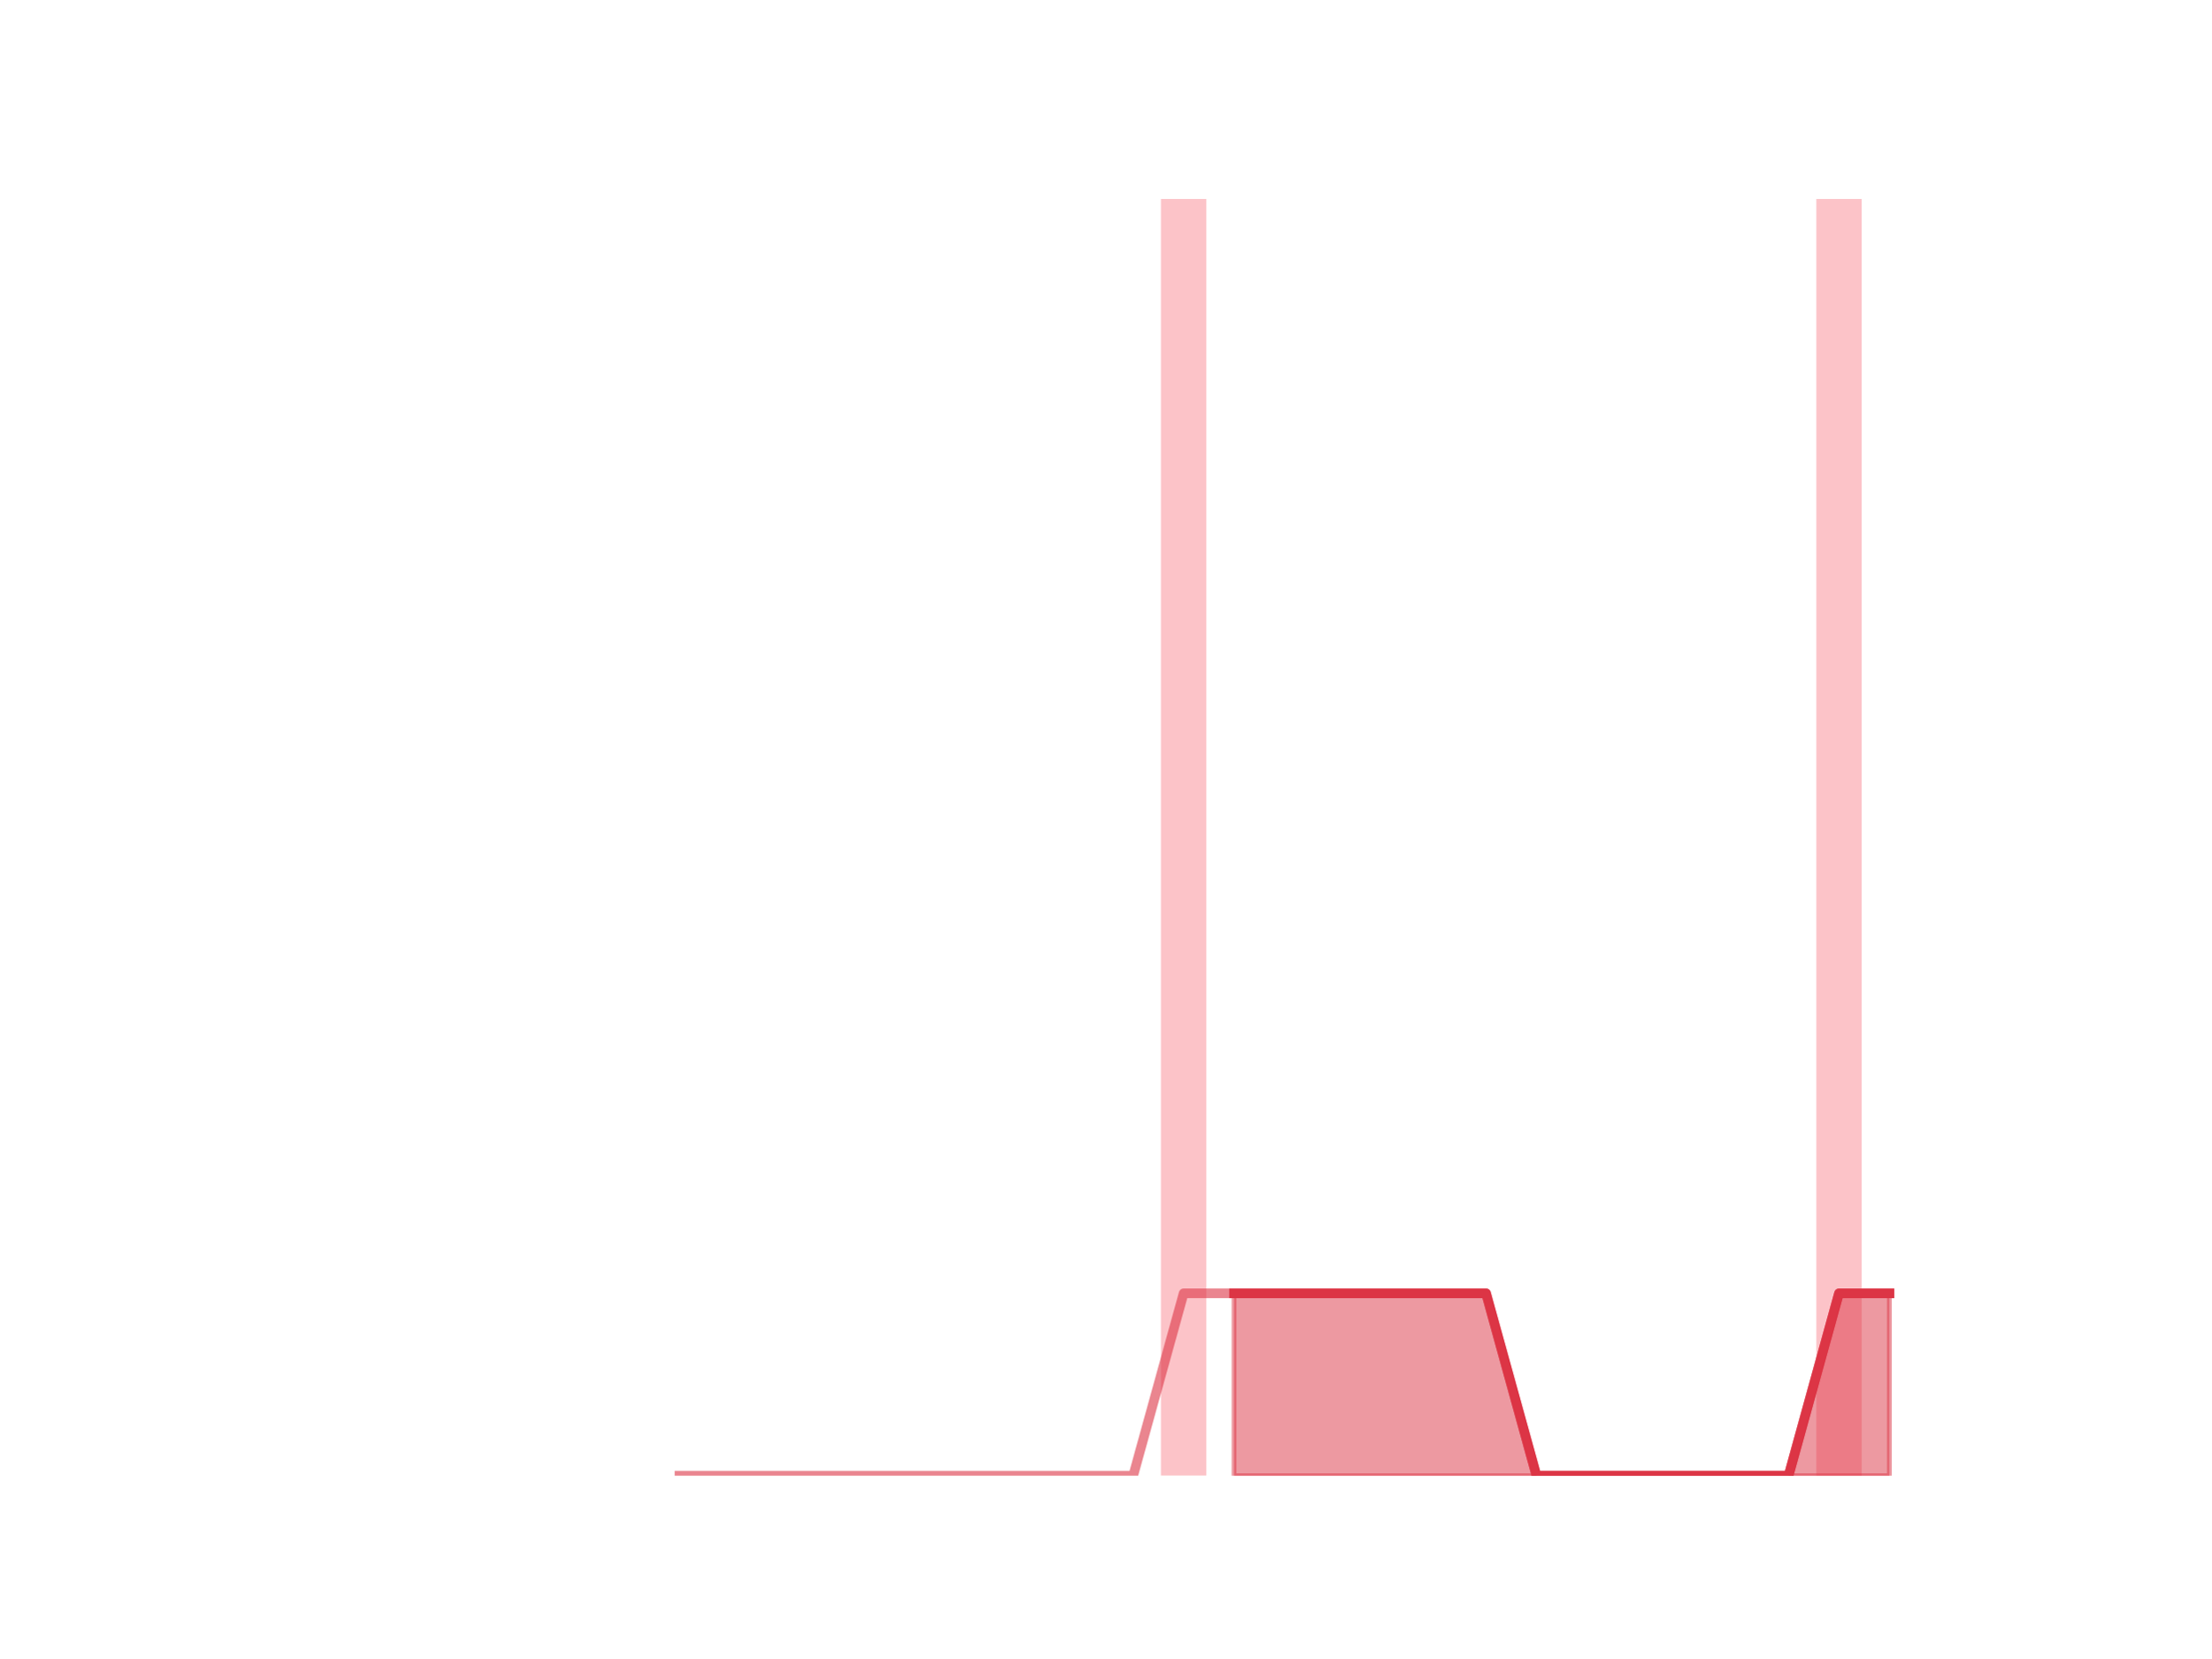
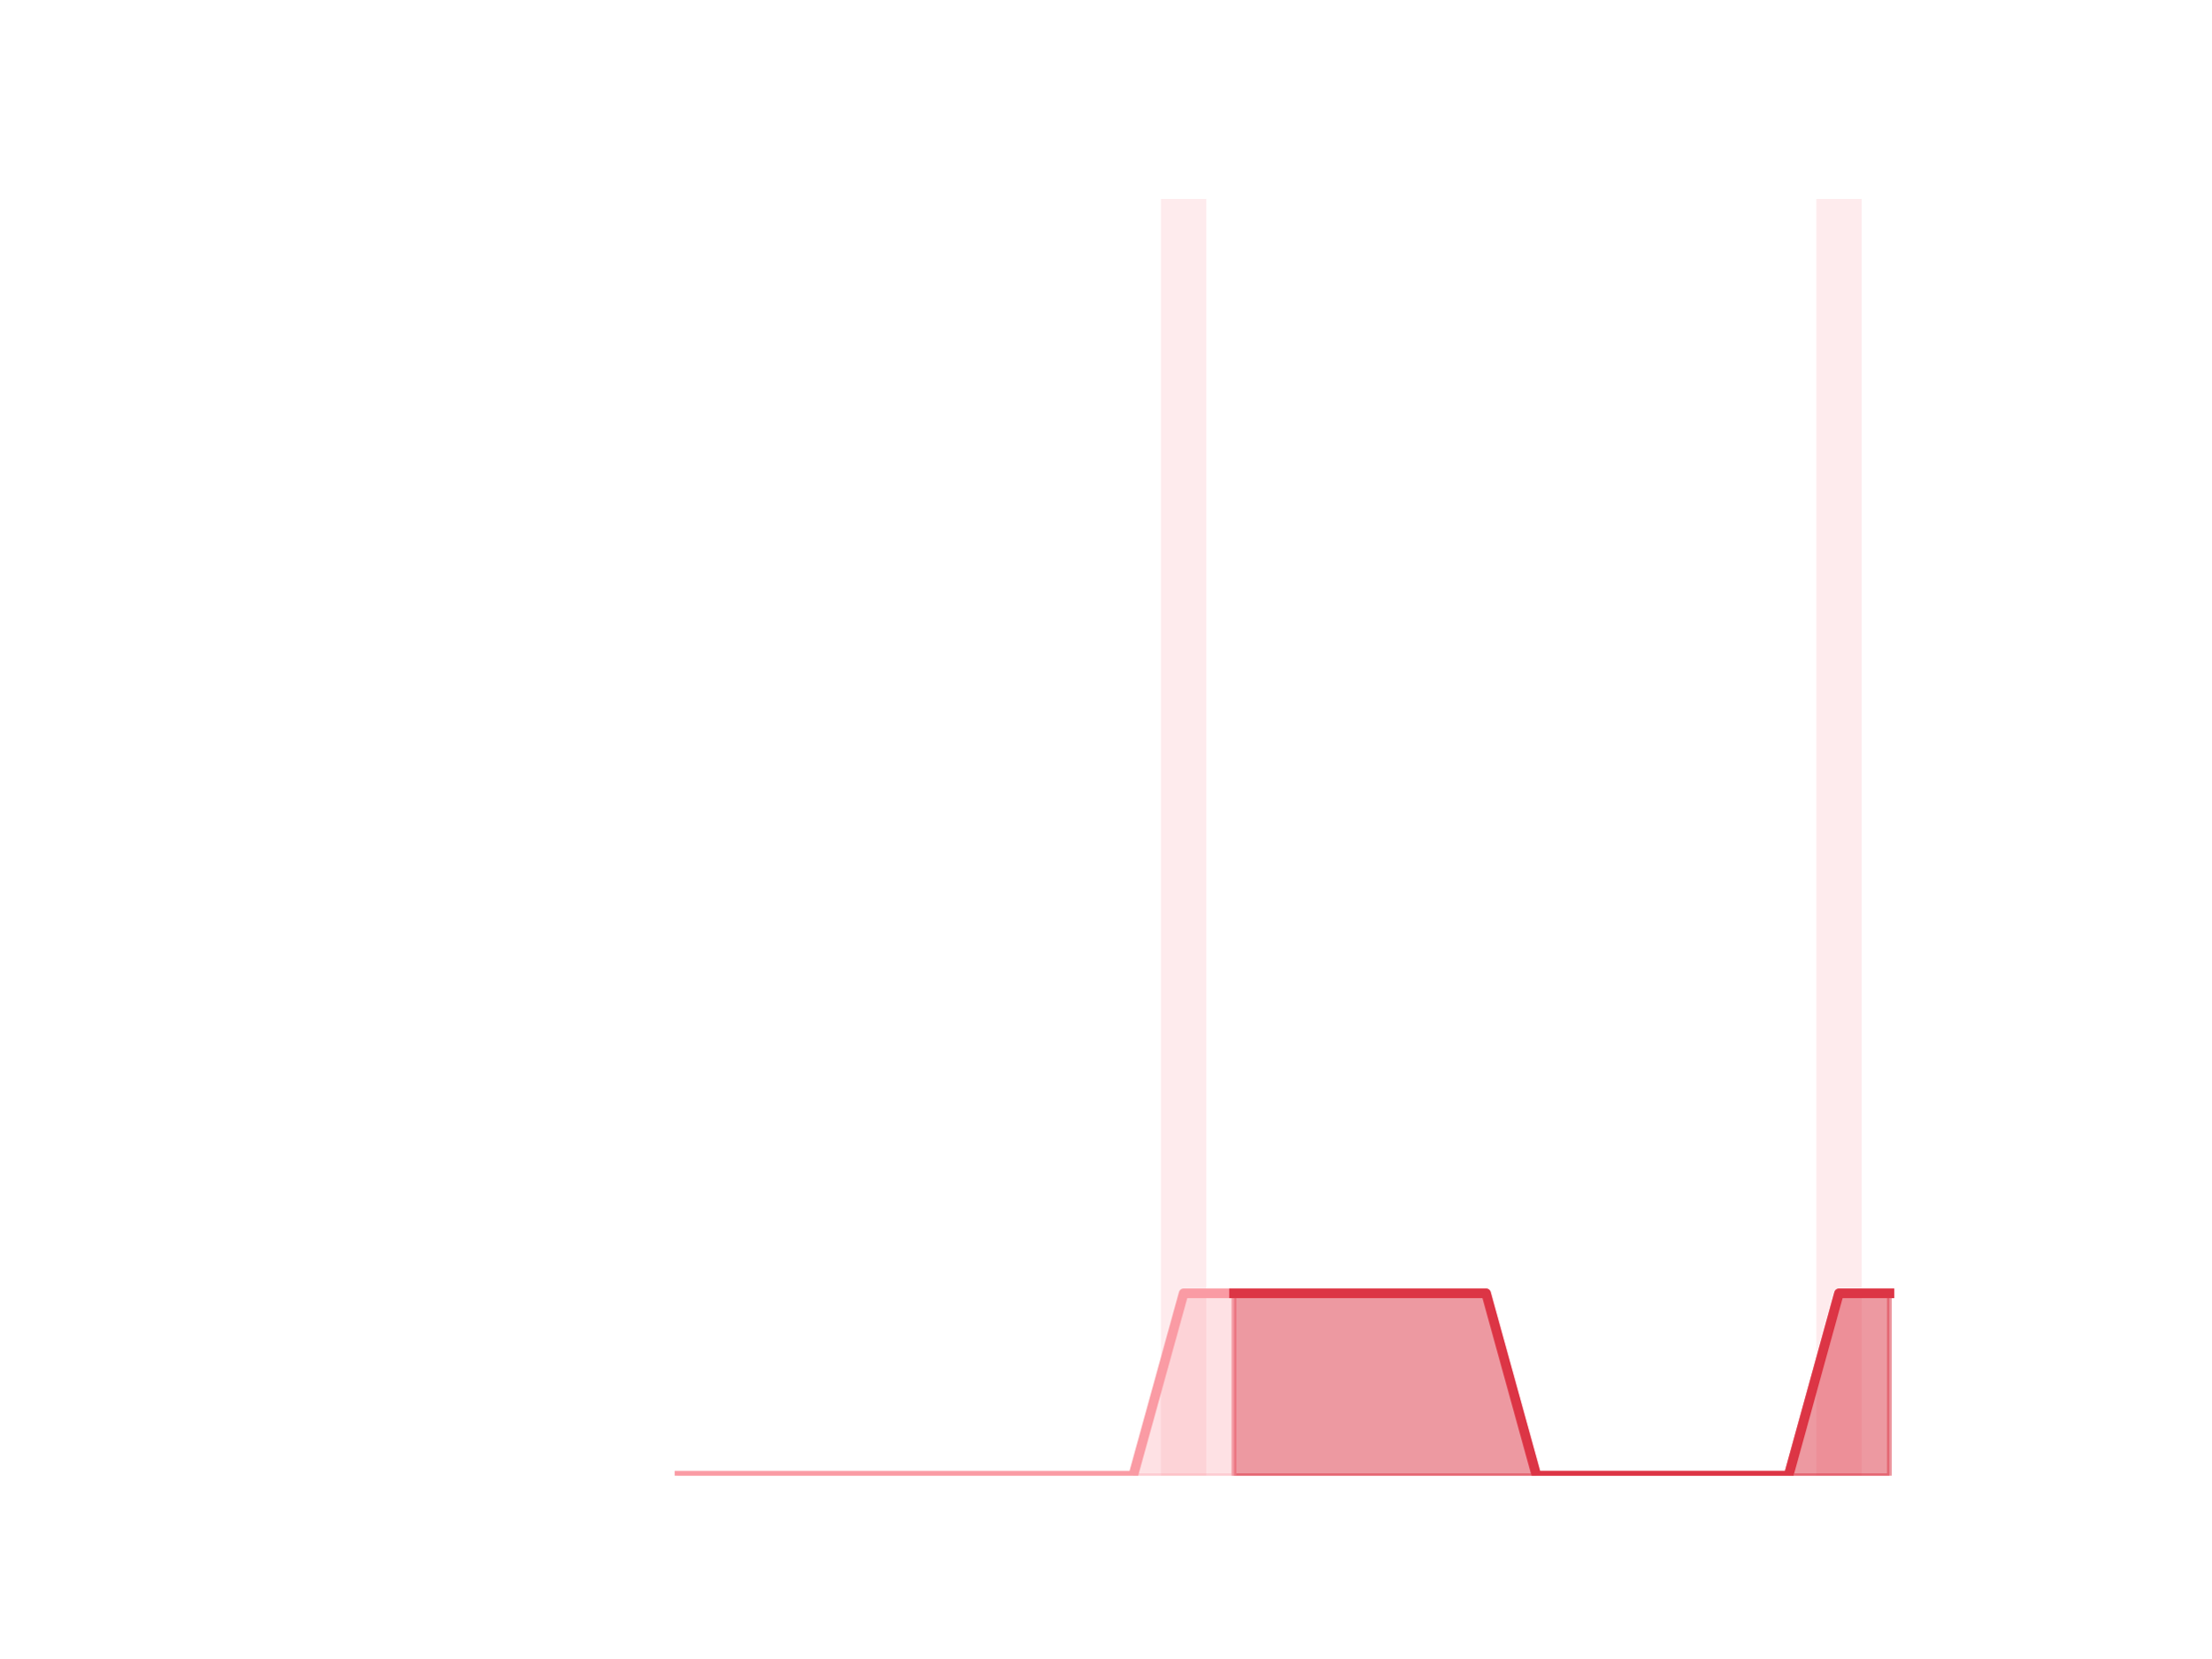
<svg xmlns="http://www.w3.org/2000/svg" xmlns:xlink="http://www.w3.org/1999/xlink" height="345.6pt" version="1.1" viewBox="0 0 460.8 345.6" width="460.8pt">
  <defs>
    <style type="text/css">
*{stroke-linecap:butt;stroke-linejoin:round;}
  </style>
  </defs>
  <g id="figure_1">
    <g id="patch_1">
      <path d="M 0 345.6  L 460.8 345.6  L 460.8 0  L 0 0  z " style="fill:none;" />
    </g>
    <g id="axes_1">
      <g id="patch_2">
-         <path clip-path="url(#p35fe8f1ec1)" d="M 73.833 307.584  L 83.289 307.584  L 83.289 307.584  L 73.833 307.584  z " style="fill:#fa9ba4;opacity:0.6;" />
+         <path clip-path="url(#pb9ea9f46af)" d="M 73.833 307.584  L 83.289 307.584  L 83.289 307.584  L 73.833 307.584  z " style="fill:#fa9ba4;opacity:0.2;" />
      </g>
      <g id="patch_3">
-         <path clip-path="url(#p35fe8f1ec1)" d="M 84.339 307.584  L 93.795 307.584  L 93.795 307.584  L 84.339 307.584  z " style="fill:#fa9ba4;opacity:0.6;" />
+         <path clip-path="url(#pb9ea9f46af)" d="M 84.339 307.584  L 93.795 307.584  L 93.795 307.584  L 84.339 307.584  z " style="fill:#fa9ba4;opacity:0.2;" />
      </g>
      <g id="patch_4">
-         <path clip-path="url(#p35fe8f1ec1)" d="M 94.846 307.584  L 104.302 307.584  L 104.302 307.584  L 94.846 307.584  z " style="fill:#fa9ba4;opacity:0.6;" />
+         <path clip-path="url(#pb9ea9f46af)" d="M 94.846 307.584  L 104.302 307.584  L 104.302 307.584  L 94.846 307.584  z " style="fill:#fa9ba4;opacity:0.2;" />
      </g>
      <g id="patch_5">
-         <path clip-path="url(#p35fe8f1ec1)" d="M 105.353 307.584  L 114.809 307.584  L 114.809 307.584  L 105.353 307.584  z " style="fill:#fa9ba4;opacity:0.6;" />
+         <path clip-path="url(#pb9ea9f46af)" d="M 105.353 307.584  L 114.809 307.584  L 114.809 307.584  L 105.353 307.584  z " style="fill:#fa9ba4;opacity:0.2;" />
      </g>
      <g id="patch_6">
-         <path clip-path="url(#p35fe8f1ec1)" d="M 115.859 307.584  L 125.315 307.584  L 125.315 307.584  L 115.859 307.584  z " style="fill:#fa9ba4;opacity:0.6;" />
+         <path clip-path="url(#pb9ea9f46af)" d="M 115.859 307.584  L 125.315 307.584  L 125.315 307.584  L 115.859 307.584  z " style="fill:#fa9ba4;opacity:0.2;" />
      </g>
      <g id="patch_7">
-         <path clip-path="url(#p35fe8f1ec1)" d="M 126.366 307.584  L 135.822 307.584  L 135.822 307.584  L 126.366 307.584  z " style="fill:#fa9ba4;opacity:0.6;" />
+         <path clip-path="url(#pb9ea9f46af)" d="M 126.366 307.584  L 135.822 307.584  L 135.822 307.584  L 126.366 307.584  z " style="fill:#fa9ba4;opacity:0.2;" />
      </g>
      <g id="patch_8">
-         <path clip-path="url(#p35fe8f1ec1)" d="M 136.872 307.584  L 146.328 307.584  L 146.328 307.584  L 136.872 307.584  z " style="fill:#fa9ba4;opacity:0.6;" />
+         <path clip-path="url(#pb9ea9f46af)" d="M 136.872 307.584  L 146.328 307.584  L 146.328 307.584  L 136.872 307.584  z " style="fill:#fa9ba4;opacity:0.2;" />
      </g>
      <g id="patch_9">
-         <path clip-path="url(#p35fe8f1ec1)" d="M 147.379 307.584  L 156.835 307.584  L 156.835 307.584  L 147.379 307.584  z " style="fill:#fa9ba4;opacity:0.6;" />
+         <path clip-path="url(#pb9ea9f46af)" d="M 147.379 307.584  L 156.835 307.584  L 156.835 307.584  L 147.379 307.584  z " style="fill:#fa9ba4;opacity:0.2;" />
      </g>
      <g id="patch_10">
-         <path clip-path="url(#p35fe8f1ec1)" d="M 157.886 307.584  L 167.342 307.584  L 167.342 307.584  L 157.886 307.584  z " style="fill:#fa9ba4;opacity:0.6;" />
+         <path clip-path="url(#pb9ea9f46af)" d="M 157.886 307.584  L 167.342 307.584  L 167.342 307.584  L 157.886 307.584  z " style="fill:#fa9ba4;opacity:0.2;" />
      </g>
      <g id="patch_11">
-         <path clip-path="url(#p35fe8f1ec1)" d="M 168.392 307.584  L 177.848 307.584  L 177.848 307.584  L 168.392 307.584  z " style="fill:#fa9ba4;opacity:0.6;" />
+         <path clip-path="url(#pb9ea9f46af)" d="M 168.392 307.584  L 177.848 307.584  L 177.848 307.584  L 168.392 307.584  z " style="fill:#fa9ba4;opacity:0.2;" />
      </g>
      <g id="patch_12">
-         <path clip-path="url(#p35fe8f1ec1)" d="M 178.899 307.584  L 188.355 307.584  L 188.355 307.584  L 178.899 307.584  z " style="fill:#fa9ba4;opacity:0.6;" />
+         <path clip-path="url(#pb9ea9f46af)" d="M 178.899 307.584  L 188.355 307.584  L 188.355 307.584  L 178.899 307.584  z " style="fill:#fa9ba4;opacity:0.2;" />
      </g>
      <g id="patch_13">
-         <path clip-path="url(#p35fe8f1ec1)" d="M 189.406 307.584  L 198.862 307.584  L 198.862 307.584  L 189.406 307.584  z " style="fill:#fa9ba4;opacity:0.6;" />
+         <path clip-path="url(#pb9ea9f46af)" d="M 189.406 307.584  L 198.862 307.584  L 198.862 307.584  L 189.406 307.584  z " style="fill:#fa9ba4;opacity:0.2;" />
      </g>
      <g id="patch_14">
-         <path clip-path="url(#p35fe8f1ec1)" d="M 199.912 307.584  L 209.368 307.584  L 209.368 307.584  L 199.912 307.584  z " style="fill:#fa9ba4;opacity:0.6;" />
+         <path clip-path="url(#pb9ea9f46af)" d="M 199.912 307.584  L 209.368 307.584  L 209.368 307.584  L 199.912 307.584  z " style="fill:#fa9ba4;opacity:0.2;" />
      </g>
      <g id="patch_15">
-         <path clip-path="url(#p35fe8f1ec1)" d="M 210.419 307.584  L 219.875 307.584  L 219.875 307.584  L 210.419 307.584  z " style="fill:#fa9ba4;opacity:0.6;" />
+         <path clip-path="url(#pb9ea9f46af)" d="M 210.419 307.584  L 219.875 307.584  L 219.875 307.584  L 210.419 307.584  z " style="fill:#fa9ba4;opacity:0.2;" />
      </g>
      <g id="patch_16">
-         <path clip-path="url(#p35fe8f1ec1)" d="M 220.925 307.584  L 230.381 307.584  L 230.381 307.584  L 220.925 307.584  z " style="fill:#fa9ba4;opacity:0.6;" />
+         <path clip-path="url(#pb9ea9f46af)" d="M 220.925 307.584  L 230.381 307.584  L 230.381 307.584  L 220.925 307.584  z " style="fill:#fa9ba4;opacity:0.2;" />
      </g>
      <g id="patch_17">
-         <path clip-path="url(#p35fe8f1ec1)" d="M 231.432 307.584  L 240.888 307.584  L 240.888 307.584  L 231.432 307.584  z " style="fill:#fa9ba4;opacity:0.6;" />
+         <path clip-path="url(#pb9ea9f46af)" d="M 231.432 307.584  L 240.888 307.584  L 240.888 307.584  L 231.432 307.584  z " style="fill:#fa9ba4;opacity:0.2;" />
      </g>
      <g id="patch_18">
-         <path clip-path="url(#p35fe8f1ec1)" d="M 241.939 307.584  L 251.395 307.584  L 251.395 41.472  L 241.939 41.472  z " style="fill:#fa9ba4;opacity:0.6;" />
+         <path clip-path="url(#pb9ea9f46af)" d="M 241.939 307.584  L 251.395 307.584  L 251.395 41.472  L 241.939 41.472  z " style="fill:#fa9ba4;opacity:0.2;" />
      </g>
      <g id="patch_19">
-         <path clip-path="url(#p35fe8f1ec1)" d="M 252.445 307.584  L 261.901 307.584  L 261.901 307.584  L 252.445 307.584  z " style="fill:#fa9ba4;opacity:0.6;" />
+         <path clip-path="url(#pb9ea9f46af)" d="M 252.445 307.584  L 261.901 307.584  L 261.901 307.584  L 252.445 307.584  z " style="fill:#fa9ba4;opacity:0.2;" />
      </g>
      <g id="patch_20">
-         <path clip-path="url(#p35fe8f1ec1)" d="M 262.952 307.584  L 272.408 307.584  L 272.408 307.584  L 262.952 307.584  z " style="fill:#fa9ba4;opacity:0.6;" />
+         <path clip-path="url(#pb9ea9f46af)" d="M 262.952 307.584  L 272.408 307.584  L 272.408 307.584  L 262.952 307.584  z " style="fill:#fa9ba4;opacity:0.2;" />
      </g>
      <g id="patch_21">
-         <path clip-path="url(#p35fe8f1ec1)" d="M 273.459 307.584  L 282.914 307.584  L 282.914 307.584  L 273.459 307.584  z " style="fill:#fa9ba4;opacity:0.6;" />
+         <path clip-path="url(#pb9ea9f46af)" d="M 273.459 307.584  L 282.914 307.584  L 282.914 307.584  L 273.459 307.584  z " style="fill:#fa9ba4;opacity:0.2;" />
      </g>
      <g id="patch_22">
-         <path clip-path="url(#p35fe8f1ec1)" d="M 283.965 307.584  L 293.421 307.584  L 293.421 307.584  L 283.965 307.584  z " style="fill:#fa9ba4;opacity:0.6;" />
+         <path clip-path="url(#pb9ea9f46af)" d="M 283.965 307.584  L 293.421 307.584  L 293.421 307.584  L 283.965 307.584  z " style="fill:#fa9ba4;opacity:0.2;" />
      </g>
      <g id="patch_23">
-         <path clip-path="url(#p35fe8f1ec1)" d="M 294.472 307.584  L 303.928 307.584  L 303.928 307.584  L 294.472 307.584  z " style="fill:#fa9ba4;opacity:0.6;" />
+         <path clip-path="url(#pb9ea9f46af)" d="M 294.472 307.584  L 303.928 307.584  L 303.928 307.584  L 294.472 307.584  z " style="fill:#fa9ba4;opacity:0.2;" />
      </g>
      <g id="patch_24">
-         <path clip-path="url(#p35fe8f1ec1)" d="M 304.978 307.584  L 314.434 307.584  L 314.434 307.584  L 304.978 307.584  z " style="fill:#fa9ba4;opacity:0.6;" />
+         <path clip-path="url(#pb9ea9f46af)" d="M 304.978 307.584  L 314.434 307.584  L 314.434 307.584  L 304.978 307.584  z " style="fill:#fa9ba4;opacity:0.2;" />
      </g>
      <g id="patch_25">
-         <path clip-path="url(#p35fe8f1ec1)" d="M 315.485 307.584  L 324.941 307.584  L 324.941 307.584  L 315.485 307.584  z " style="fill:#fa9ba4;opacity:0.6;" />
+         <path clip-path="url(#pb9ea9f46af)" d="M 315.485 307.584  L 324.941 307.584  L 324.941 307.584  L 315.485 307.584  z " style="fill:#fa9ba4;opacity:0.2;" />
      </g>
      <g id="patch_26">
-         <path clip-path="url(#p35fe8f1ec1)" d="M 325.992 307.584  L 335.448 307.584  L 335.448 307.584  L 325.992 307.584  z " style="fill:#fa9ba4;opacity:0.6;" />
+         <path clip-path="url(#pb9ea9f46af)" d="M 325.992 307.584  L 335.448 307.584  L 335.448 307.584  L 325.992 307.584  z " style="fill:#fa9ba4;opacity:0.2;" />
      </g>
      <g id="patch_27">
-         <path clip-path="url(#p35fe8f1ec1)" d="M 336.498 307.584  L 345.954 307.584  L 345.954 307.584  L 336.498 307.584  z " style="fill:#fa9ba4;opacity:0.6;" />
+         <path clip-path="url(#pb9ea9f46af)" d="M 336.498 307.584  L 345.954 307.584  L 345.954 307.584  L 336.498 307.584  z " style="fill:#fa9ba4;opacity:0.2;" />
      </g>
      <g id="patch_28">
-         <path clip-path="url(#p35fe8f1ec1)" d="M 347.005 307.584  L 356.461 307.584  L 356.461 307.584  L 347.005 307.584  z " style="fill:#fa9ba4;opacity:0.6;" />
+         <path clip-path="url(#pb9ea9f46af)" d="M 347.005 307.584  L 356.461 307.584  L 356.461 307.584  L 347.005 307.584  z " style="fill:#fa9ba4;opacity:0.2;" />
      </g>
      <g id="patch_29">
-         <path clip-path="url(#p35fe8f1ec1)" d="M 357.511 307.584  L 366.967 307.584  L 366.967 307.584  L 357.511 307.584  z " style="fill:#fa9ba4;opacity:0.6;" />
+         <path clip-path="url(#pb9ea9f46af)" d="M 357.511 307.584  L 366.967 307.584  L 366.967 307.584  L 357.511 307.584  z " style="fill:#fa9ba4;opacity:0.2;" />
      </g>
      <g id="patch_30">
-         <path clip-path="url(#p35fe8f1ec1)" d="M 368.018 307.584  L 377.474 307.584  L 377.474 307.584  L 368.018 307.584  z " style="fill:#fa9ba4;opacity:0.6;" />
+         <path clip-path="url(#pb9ea9f46af)" d="M 368.018 307.584  L 377.474 307.584  L 377.474 307.584  L 368.018 307.584  z " style="fill:#fa9ba4;opacity:0.2;" />
      </g>
      <g id="patch_31">
-         <path clip-path="url(#p35fe8f1ec1)" d="M 378.525 307.584  L 387.981 307.584  L 387.981 41.472  L 378.525 41.472  z " style="fill:#fa9ba4;opacity:0.6;" />
+         <path clip-path="url(#pb9ea9f46af)" d="M 378.525 307.584  L 387.981 307.584  L 387.981 41.472  L 378.525 41.472  z " style="fill:#fa9ba4;opacity:0.2;" />
      </g>
      <g id="patch_32">
-         <path clip-path="url(#p35fe8f1ec1)" d="M 389.031 307.584  L 398.487 307.584  L 398.487 307.584  L 389.031 307.584  z " style="fill:#fa9ba4;opacity:0.6;" />
+         <path clip-path="url(#pb9ea9f46af)" d="M 389.031 307.584  L 398.487 307.584  L 398.487 307.584  L 389.031 307.584  z " style="fill:#fa9ba4;opacity:0.2;" />
      </g>
      <g id="matplotlib.axis_1" />
      <g id="matplotlib.axis_2" />
      <g id="PolyCollection_1">
        <defs>
-           <path d="M 257.173 -76.032  L 257.173 -38.016  L 267.68 -38.016  L 278.186 -38.016  L 288.693 -38.016  L 299.2 -38.016  L 309.706 -38.016  L 320.213 -38.016  L 330.72 -38.016  L 341.226 -38.016  L 351.733 -38.016  L 362.239 -38.016  L 372.746 -38.016  L 383.253 -38.016  L 393.759 -38.016  L 393.759 -76.032  L 393.759 -76.032  L 383.253 -76.032  L 372.746 -38.016  L 362.239 -38.016  L 351.733 -38.016  L 341.226 -38.016  L 330.72 -38.016  L 320.213 -38.016  L 309.706 -76.032  L 299.2 -76.032  L 288.693 -76.032  L 278.186 -76.032  L 267.68 -76.032  L 257.173 -76.032  z " id="mb9ae104363" style="stroke:#dc3545;stroke-opacity:0.5;" />
+           <path d="M 257.173 -76.032  L 257.173 -38.016  L 267.68 -38.016  L 278.186 -38.016  L 288.693 -38.016  L 299.2 -38.016  L 309.706 -38.016  L 320.213 -38.016  L 330.72 -38.016  L 341.226 -38.016  L 351.733 -38.016  L 362.239 -38.016  L 372.746 -38.016  L 383.253 -38.016  L 393.759 -38.016  L 393.759 -76.032  L 393.759 -76.032  L 383.253 -76.032  L 372.746 -38.016  L 362.239 -38.016  L 351.733 -38.016  L 341.226 -38.016  L 330.72 -38.016  L 320.213 -38.016  L 309.706 -76.032  L 299.2 -76.032  L 288.693 -76.032  L 278.186 -76.032  L 267.68 -76.032  L 257.173 -76.032  z " id="m43e75cbb9e" style="stroke:#dc3545;stroke-opacity:0.5;" />
        </defs>
-         <g clip-path="url(#p35fe8f1ec1)">
-           <use style="fill:#dc3545;fill-opacity:0.5;stroke:#dc3545;stroke-opacity:0.5;" x="0" xlink:href="#mb9ae104363" y="345.6" />
+         <g clip-path="url(#pb9ea9f46af)">
+           <use style="fill:#dc3545;fill-opacity:0.5;stroke:#dc3545;stroke-opacity:0.5;" x="0" xlink:href="#m43e75cbb9e" y="345.6" />
+         </g>
+       </g>
+       <g id="PolyCollection_2">
+         <defs>
+           <path d="M 141.6 -38.016  L 141.6 -38.016  L 152.107 -38.016  L 162.614 -38.016  L 173.12 -38.016  L 183.627 -38.016  L 194.134 -38.016  L 204.64 -38.016  L 215.147 -38.016  L 225.653 -38.016  L 236.16 -38.016  L 246.667 -38.016  L 257.173 -38.016  L 257.173 -76.032  L 257.173 -76.032  L 246.667 -76.032  L 236.16 -38.016  L 225.653 -38.016  L 215.147 -38.016  L 204.64 -38.016  L 194.134 -38.016  L 183.627 -38.016  L 173.12 -38.016  L 162.614 -38.016  L 152.107 -38.016  L 141.6 -38.016  z " id="m647c491908" style="stroke:#fa9ba4;stroke-opacity:0.3;" />
+         </defs>
+         <g clip-path="url(#pb9ea9f46af)">
+           <use style="fill:#fa9ba4;fill-opacity:0.3;stroke:#fa9ba4;stroke-opacity:0.3;" x="0" xlink:href="#m647c491908" y="345.6" />
        </g>
      </g>
      <g id="line2d_1">
-         <path clip-path="url(#p35fe8f1ec1)" d="M 141.6 307.584  L 152.107 307.584  L 162.614 307.584  L 173.12 307.584  L 183.627 307.584  L 194.134 307.584  L 204.64 307.584  L 215.147 307.584  L 225.653 307.584  L 236.16 307.584  L 246.667 269.568  L 257.173 269.568  L 267.68 269.568  L 278.186 269.568  L 288.693 269.568  L 299.2 269.568  L 309.706 269.568  L 320.213 307.584  L 330.72 307.584  L 341.226 307.584  L 351.733 307.584  L 362.239 307.584  L 372.746 307.584  L 383.253 269.568  L 393.759 269.568  " style="fill:none;stroke:#dc3545;stroke-linecap:square;stroke-opacity:0.6;stroke-width:2;" />
+         <path clip-path="url(#pb9ea9f46af)" d="M 141.6 307.584  L 152.107 307.584  L 162.614 307.584  L 173.12 307.584  L 183.627 307.584  L 194.134 307.584  L 204.64 307.584  L 215.147 307.584  L 225.653 307.584  L 236.16 307.584  L 246.667 269.568  L 257.173 269.568  L 267.68 269.568  L 278.186 269.568  L 288.693 269.568  L 299.2 269.568  L 309.706 269.568  L 320.213 307.584  L 330.72 307.584  L 341.226 307.584  L 351.733 307.584  L 362.239 307.584  L 372.746 307.584  L 383.253 269.568  L 393.759 269.568  " style="fill:none;stroke:#fa9ba4;stroke-linecap:square;stroke-width:2;" />
      </g>
      <g id="line2d_2">
-         <path clip-path="url(#p35fe8f1ec1)" d="M 257.173 269.568  L 267.68 269.568  L 278.186 269.568  L 288.693 269.568  L 299.2 269.568  L 309.706 269.568  L 320.213 307.584  L 330.72 307.584  L 341.226 307.584  L 351.733 307.584  L 362.239 307.584  L 372.746 307.584  L 383.253 269.568  L 393.759 269.568  " style="fill:none;stroke:#dc3545;stroke-linecap:square;stroke-width:2;" />
+         <path clip-path="url(#pb9ea9f46af)" d="M 257.173 269.568  L 267.68 269.568  L 278.186 269.568  L 288.693 269.568  L 299.2 269.568  L 309.706 269.568  L 320.213 307.584  L 330.72 307.584  L 341.226 307.584  L 351.733 307.584  L 362.239 307.584  L 372.746 307.584  L 383.253 269.568  L 393.759 269.568  " style="fill:none;stroke:#dc3545;stroke-linecap:square;stroke-width:2;" />
      </g>
    </g>
  </g>
  <defs>
-     <clipPath id="p35fe8f1ec1">
+     <clipPath id="pb9ea9f46af">
      <rect height="266.112" width="357.12" x="57.6" y="41.472" />
    </clipPath>
  </defs>
</svg>
